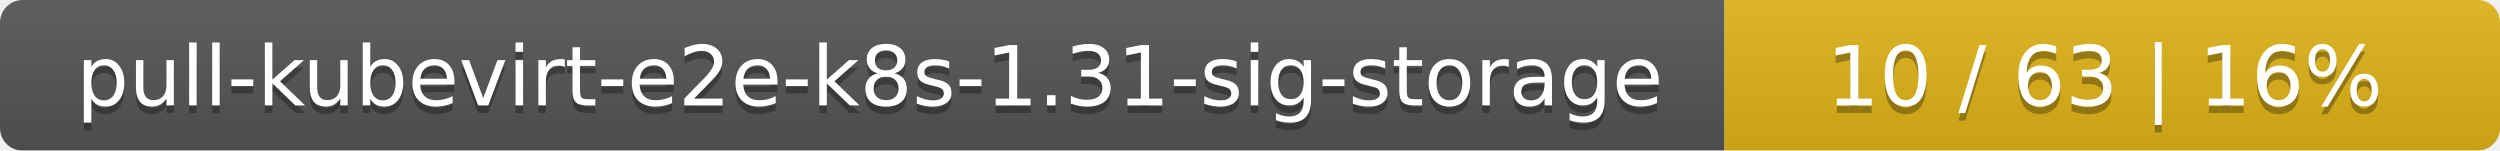
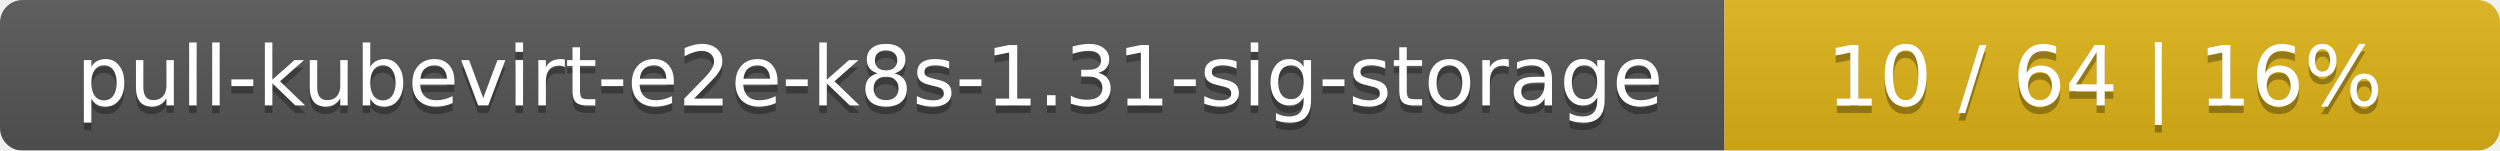
<svg xmlns="http://www.w3.org/2000/svg" width="332" height="20">
  <linearGradient id="smooth" x2="0" y2="100%">
    <stop offset="0" stop-color="#bbb" stop-opacity=".1" />
    <stop offset="1" stop-opacity=".1" />
  </linearGradient>
  <mask id="round">
    <rect width="332" height="20" rx="3" fill="#fff" />
  </mask>
  <g mask="url(#round)">
    <rect width="229" height="20" fill="#555" />
    <rect x="229" width="103" height="20" fill="#dfb317" />
    <rect width="332" height="20" fill="url(#smooth)" />
  </g>
  <g fill="#fff" text-anchor="middle" font-family="DejaVu Sans,Verdana,Geneva,sans-serif" font-size="11">
    <text x="115.5" y="15" fill="#010101" fill-opacity=".3">pull-kubevirt-e2e-k8s-1.31-sig-storage</text>
    <text x="115.5" y="14">pull-kubevirt-e2e-k8s-1.31-sig-storage</text>
-     <text x="279.5" y="15" fill="#010101" fill-opacity=".3">10 / 63    |    16%</text>
-     <text x="279.5" y="14">10 / 63    |    16%</text>
+     <text x="279.5" y="15" fill="#010101" fill-opacity=".3">10 / 64    |    16%</text>
+     <text x="279.5" y="14">10 / 64    |    16%</text>
  </g>
</svg>
